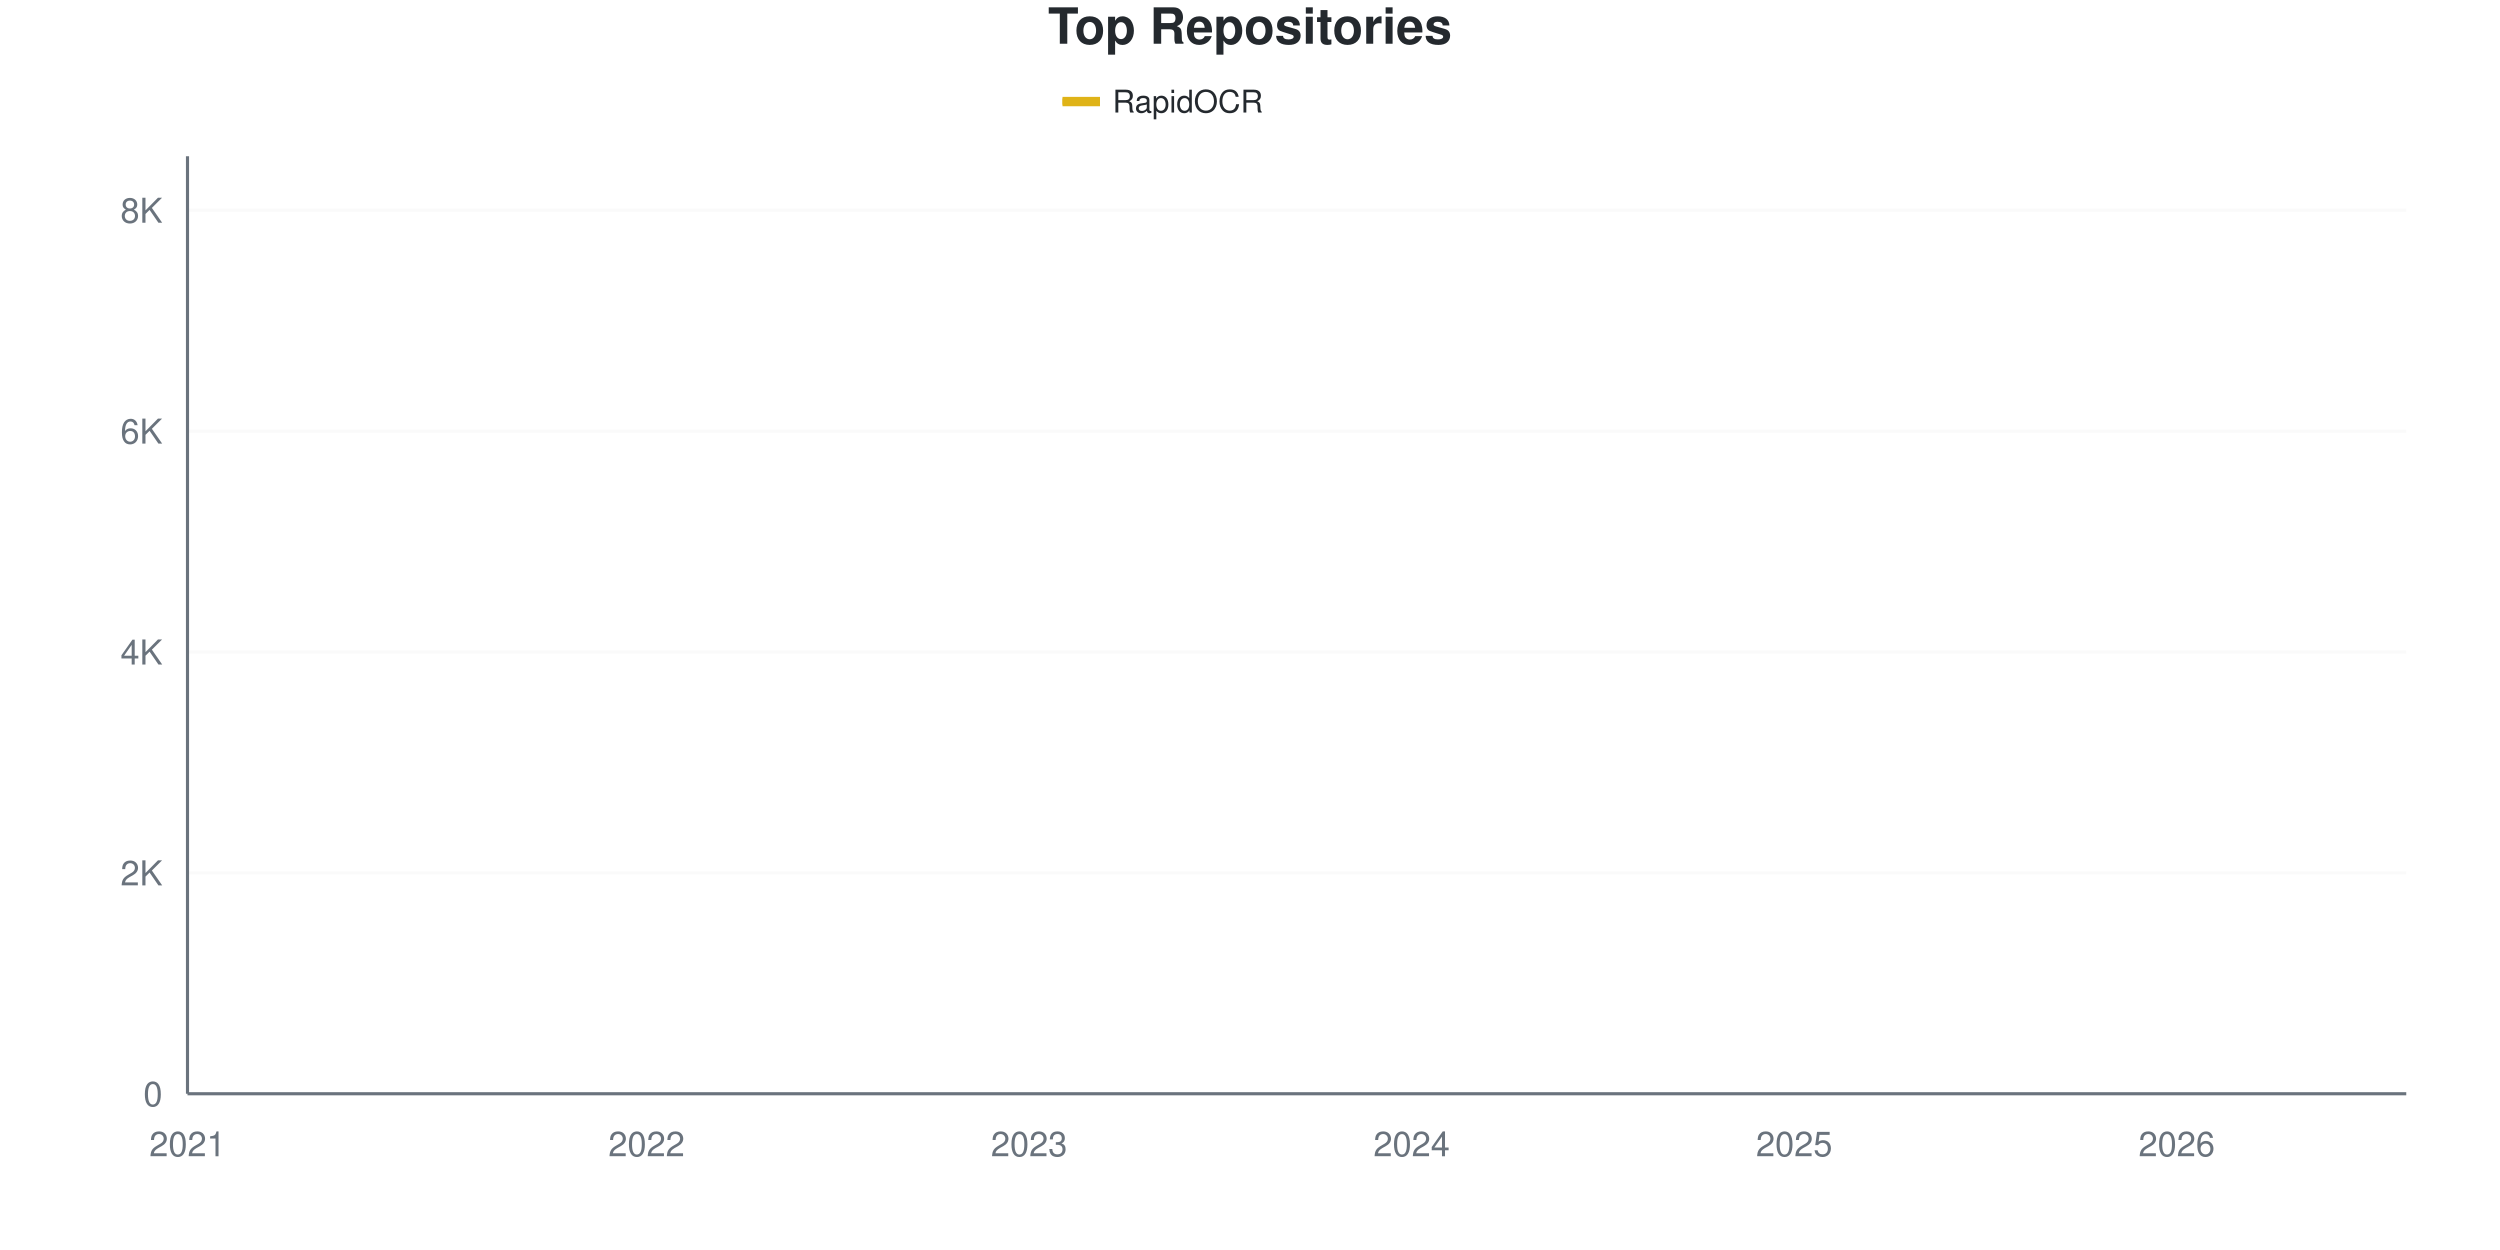
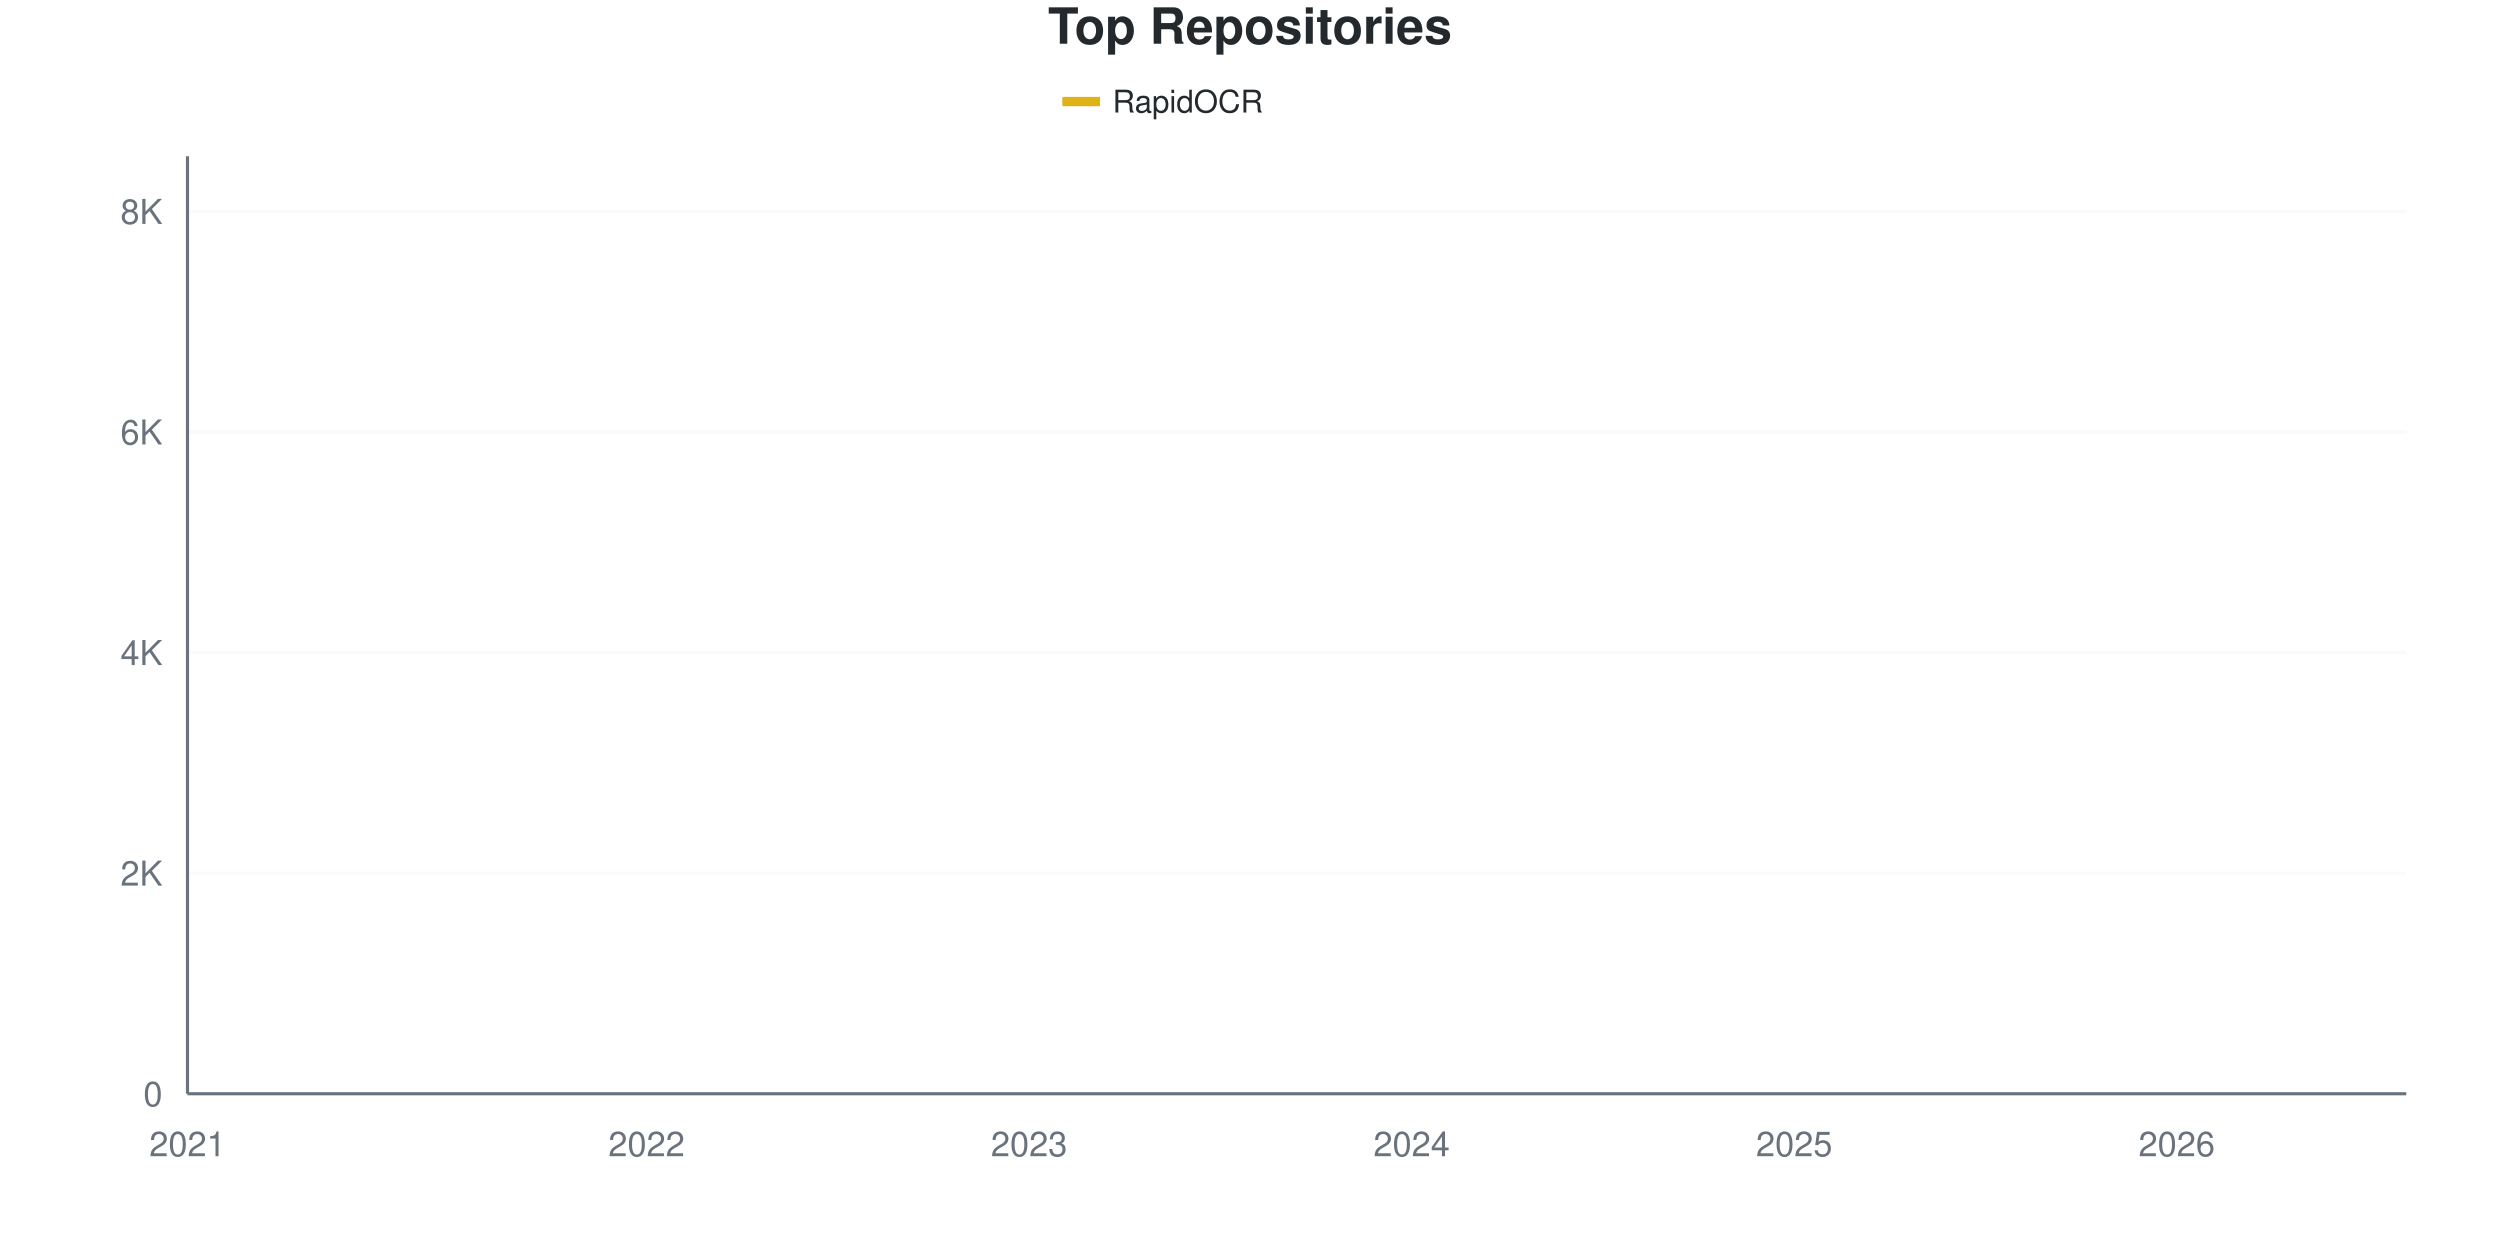
<svg xmlns="http://www.w3.org/2000/svg" viewBox="0 0 800 400" width="800" height="400">
  <style>
    @keyframes drawLine {
      to { stroke-dashoffset: 0; }
    }
    @keyframes fadeInPoint {
      from { opacity: 0; }
      to { opacity: 1; }
    }
    .data-line-0 {
      stroke-dasharray: 1177;
      stroke-dashoffset: 1177;
      animation: drawLine 2s ease-out forwards;
    }
    .data-point {
      opacity: 0;
      animation: fadeInPoint 0.5s ease-out forwards;
    }
    .chart-bg { fill: #fff; }
    .chart-text { fill: #24292e; }
    .chart-muted { fill: #6a737d; }
    .chart-grid { stroke: #eee; }
    .chart-axis { stroke: #6a737d; }
    @media (prefers-color-scheme: dark) {
      .chart-bg { fill: #0d1117; }
      .chart-text { fill: #e6edf3; }
      .chart-muted { fill: #8b949e; }
      .chart-grid { stroke: #21262d; }
      .chart-axis { stroke: #8b949e; }
    }
  </style>
  <rect width="800" height="400" class="chart-bg" />
  <text x="400" y="14" text-anchor="middle" class="chart-text" font-size="16" font-weight="bold" font-family="-apple-system, BlinkMacSystemFont, 'Segoe UI', Helvetica, Arial, sans-serif">Top Repositories</text>
  <g class="legend">
    <rect x="340" y="31" width="12" height="3" fill="#dfb317" />
    <line x1="340" y1="32.5" x2="352" y2="32.5" stroke="#dfb317" stroke-width="2" />
    <text x="356" y="36" class="chart-text" font-size="10" font-family="-apple-system, BlinkMacSystemFont, 'Segoe UI', Helvetica, Arial, sans-serif">RapidOCR</text>
  </g>
  <g class="grid">
    <line x1="60" y1="350" x2="770" y2="350" class="chart-grid" stroke-opacity="0.3" />
    <text x="52" y="354" text-anchor="end" class="chart-muted" font-size="11" font-family="-apple-system, BlinkMacSystemFont, 'Segoe UI', Helvetica, Arial, sans-serif">0</text>
-     <line x1="60" y1="279.32" x2="770" y2="279.32" class="chart-grid" stroke-opacity="0.3" />
-     <text x="52" y="283.32" text-anchor="end" class="chart-muted" font-size="11" font-family="-apple-system, BlinkMacSystemFont, 'Segoe UI', Helvetica, Arial, sans-serif">2K</text>
-     <line x1="60" y1="208.641" x2="770" y2="208.641" class="chart-grid" stroke-opacity="0.3" />
-     <text x="52" y="212.641" text-anchor="end" class="chart-muted" font-size="11" font-family="-apple-system, BlinkMacSystemFont, 'Segoe UI', Helvetica, Arial, sans-serif">4K</text>
-     <line x1="60" y1="137.961" x2="770" y2="137.961" class="chart-grid" stroke-opacity="0.3" />
-     <text x="52" y="141.961" text-anchor="end" class="chart-muted" font-size="11" font-family="-apple-system, BlinkMacSystemFont, 'Segoe UI', Helvetica, Arial, sans-serif">6K</text>
-     <line x1="60" y1="67.281" x2="770" y2="67.281" class="chart-grid" stroke-opacity="0.3" />
-     <text x="52" y="71.281" text-anchor="end" class="chart-muted" font-size="11" font-family="-apple-system, BlinkMacSystemFont, 'Segoe UI', Helvetica, Arial, sans-serif">8K</text>
+     <line x1="60" y1="279.412" x2="770" y2="279.412" class="chart-grid" stroke-opacity="0.3" />
+     <text x="52" y="283.412" text-anchor="end" class="chart-muted" font-size="11" font-family="-apple-system, BlinkMacSystemFont, 'Segoe UI', Helvetica, Arial, sans-serif">2K</text>
+     <line x1="60" y1="208.824" x2="770" y2="208.824" class="chart-grid" stroke-opacity="0.3" />
+     <text x="52" y="212.824" text-anchor="end" class="chart-muted" font-size="11" font-family="-apple-system, BlinkMacSystemFont, 'Segoe UI', Helvetica, Arial, sans-serif">4K</text>
+     <line x1="60" y1="138.235" x2="770" y2="138.235" class="chart-grid" stroke-opacity="0.3" />
+     <text x="52" y="142.235" text-anchor="end" class="chart-muted" font-size="11" font-family="-apple-system, BlinkMacSystemFont, 'Segoe UI', Helvetica, Arial, sans-serif">6K</text>
+     <line x1="60" y1="67.647" x2="770" y2="67.647" class="chart-grid" stroke-opacity="0.3" />
+     <text x="52" y="71.647" text-anchor="end" class="chart-muted" font-size="11" font-family="-apple-system, BlinkMacSystemFont, 'Segoe UI', Helvetica, Arial, sans-serif">8K</text>
  </g>
  <g class="milestones">
    
  </g>
  <g class="x-axis">
    <text x="60" y="370" text-anchor="middle" class="chart-muted" font-size="11" font-family="-apple-system, BlinkMacSystemFont, 'Segoe UI', Helvetica, Arial, sans-serif">2021</text>
    <text x="206.897" y="370" text-anchor="middle" class="chart-muted" font-size="11" font-family="-apple-system, BlinkMacSystemFont, 'Segoe UI', Helvetica, Arial, sans-serif">2022</text>
    <text x="329.31" y="370" text-anchor="middle" class="chart-muted" font-size="11" font-family="-apple-system, BlinkMacSystemFont, 'Segoe UI', Helvetica, Arial, sans-serif">2023</text>
    <text x="451.724" y="370" text-anchor="middle" class="chart-muted" font-size="11" font-family="-apple-system, BlinkMacSystemFont, 'Segoe UI', Helvetica, Arial, sans-serif">2024</text>
    <text x="574.138" y="370" text-anchor="middle" class="chart-muted" font-size="11" font-family="-apple-system, BlinkMacSystemFont, 'Segoe UI', Helvetica, Arial, sans-serif">2025</text>
    <text x="696.552" y="370" text-anchor="middle" class="chart-muted" font-size="11" font-family="-apple-system, BlinkMacSystemFont, 'Segoe UI', Helvetica, Arial, sans-serif">2026</text>
  </g>
  <line x1="60" y1="50" x2="60" y2="350" class="chart-axis" stroke-width="1" />
  <line x1="60" y1="350" x2="770" y2="350" class="chart-axis" stroke-width="1" />
-   <path d="M60,349.965 C68.161,349.493 76.322,348.999 84.483,348.551 C92.644,348.103 100.805,347.703 108.966,347.279 C117.126,346.855 125.287,346.525 133.448,346.007 C141.609,345.488 149.77,344.905 157.931,344.169 C166.092,343.433 174.253,342.314 182.414,341.589 C190.575,340.865 198.736,340.47 206.897,339.822 C215.057,339.174 223.218,338.85 231.379,337.702 C239.54,336.553 247.701,334.268 255.862,332.931 C264.023,331.594 272.184,330.805 280.345,329.68 C288.506,328.555 296.667,327.506 304.828,326.181 C312.989,324.856 321.149,323.36 329.31,321.728 C337.471,320.097 345.632,318.017 353.793,316.392 C361.954,314.766 370.115,313.571 378.276,311.974 C386.437,310.378 394.598,308.953 402.759,306.815 C410.92,304.677 419.08,301.749 427.241,299.146 C435.402,296.543 443.563,294.11 451.724,291.194 C459.885,288.279 468.046,285.275 476.207,281.653 C484.368,278.03 492.529,274.243 500.69,269.46 C508.851,264.678 517.011,257.498 525.172,252.957 C533.333,248.416 541.494,246.042 549.655,242.213 C557.816,238.385 565.977,234.786 574.138,229.986 C582.299,225.186 590.46,218.83 598.621,213.411 C606.782,207.993 614.943,203.357 623.103,197.473 C631.264,191.589 639.425,183.443 647.586,178.107 C655.747,172.771 663.908,170.974 672.069,165.455 C680.23,159.936 688.391,151.337 696.552,144.994 C704.713,138.65 712.874,134.132 721.034,127.394 C729.195,120.656 737.356,112.917 745.517,104.565 C753.678,96.213 761.839,86.376 770,77.282" fill="none" stroke="#dfb317" stroke-width="2.5" class="data-line-0" />
+   <path d="M60,349.965 C68.161,349.494 76.322,349 84.483,348.553 C92.644,348.106 100.805,347.712 108.966,347.282 C117.126,346.853 125.287,346.5 133.448,345.976 C141.609,345.453 149.77,344.871 157.931,344.141 C166.092,343.412 174.253,342.318 182.414,341.6 C190.575,340.882 198.736,340.482 206.897,339.835 C215.057,339.188 223.218,338.871 231.379,337.718 C239.54,336.565 247.701,334.259 255.862,332.918 C264.023,331.576 272.184,330.794 280.345,329.671 C288.506,328.547 296.667,327.5 304.828,326.176 C312.989,324.853 321.149,323.353 329.31,321.729 C337.471,320.106 345.632,318.065 353.793,316.435 C361.954,314.806 370.115,313.547 378.276,311.953 C386.437,310.359 394.598,308.994 402.759,306.871 C410.92,304.747 419.08,301.818 427.241,299.212 C435.402,296.606 443.563,294.153 451.724,291.235 C459.885,288.318 468.046,285.318 476.207,281.706 C484.368,278.094 492.529,274.347 500.69,269.565 C508.851,264.782 517.011,257.559 525.172,253.012 C533.333,248.465 541.494,246.124 549.655,242.282 C557.816,238.441 565.977,234.8 574.138,229.965 C582.299,225.129 590.46,218.665 598.621,213.271 C606.782,207.876 614.943,203.482 623.103,197.6 C631.264,191.718 639.425,183.341 647.586,177.976 C655.747,172.612 663.908,170.924 672.069,165.412 C680.23,159.9 688.391,151.288 696.552,144.906 C704.713,138.524 712.874,133.853 721.034,127.118 C729.195,120.382 737.356,112.8 745.517,104.494 C753.678,96.188 761.839,86.353 770,77.282" fill="none" stroke="#dfb317" stroke-width="2.5" class="data-line-0" />
  <g class="points">
    <circle cx="60" cy="349.965" r="4" fill="#dfb317" class="data-point" style="animation-delay: 1.50s" />
-     <circle cx="84.483" cy="348.551" r="4" fill="#dfb317" class="data-point" style="animation-delay: 1.55s" />
-     <circle cx="108.966" cy="347.279" r="4" fill="#dfb317" class="data-point" style="animation-delay: 1.60s" />
-     <circle cx="133.448" cy="346.007" r="4" fill="#dfb317" class="data-point" style="animation-delay: 1.65s" />
-     <circle cx="157.931" cy="344.169" r="4" fill="#dfb317" class="data-point" style="animation-delay: 1.70s" />
-     <circle cx="182.414" cy="341.589" r="4" fill="#dfb317" class="data-point" style="animation-delay: 1.75s" />
-     <circle cx="206.897" cy="339.822" r="4" fill="#dfb317" class="data-point" style="animation-delay: 1.80s" />
-     <circle cx="231.379" cy="337.702" r="4" fill="#dfb317" class="data-point" style="animation-delay: 1.85s" />
-     <circle cx="255.862" cy="332.931" r="4" fill="#dfb317" class="data-point" style="animation-delay: 1.90s" />
-     <circle cx="280.345" cy="329.68" r="4" fill="#dfb317" class="data-point" style="animation-delay: 1.95s" />
-     <circle cx="304.828" cy="326.181" r="4" fill="#dfb317" class="data-point" style="animation-delay: 2.00s" />
-     <circle cx="329.31" cy="321.728" r="4" fill="#dfb317" class="data-point" style="animation-delay: 2.05s" />
-     <circle cx="353.793" cy="316.392" r="4" fill="#dfb317" class="data-point" style="animation-delay: 2.10s" />
-     <circle cx="378.276" cy="311.974" r="4" fill="#dfb317" class="data-point" style="animation-delay: 2.15s" />
-     <circle cx="402.759" cy="306.815" r="4" fill="#dfb317" class="data-point" style="animation-delay: 2.20s" />
-     <circle cx="427.241" cy="299.146" r="4" fill="#dfb317" class="data-point" style="animation-delay: 2.25s" />
-     <circle cx="451.724" cy="291.194" r="4" fill="#dfb317" class="data-point" style="animation-delay: 2.30s" />
-     <circle cx="476.207" cy="281.653" r="4" fill="#dfb317" class="data-point" style="animation-delay: 2.35s" />
-     <circle cx="500.69" cy="269.46" r="4" fill="#dfb317" class="data-point" style="animation-delay: 2.40s" />
-     <circle cx="525.172" cy="252.957" r="4" fill="#dfb317" class="data-point" style="animation-delay: 2.45s" />
-     <circle cx="549.655" cy="242.213" r="4" fill="#dfb317" class="data-point" style="animation-delay: 2.50s" />
-     <circle cx="574.138" cy="229.986" r="4" fill="#dfb317" class="data-point" style="animation-delay: 2.55s" />
-     <circle cx="598.621" cy="213.411" r="4" fill="#dfb317" class="data-point" style="animation-delay: 2.60s" />
-     <circle cx="623.103" cy="197.473" r="4" fill="#dfb317" class="data-point" style="animation-delay: 2.65s" />
-     <circle cx="647.586" cy="178.107" r="4" fill="#dfb317" class="data-point" style="animation-delay: 2.70s" />
-     <circle cx="672.069" cy="165.455" r="4" fill="#dfb317" class="data-point" style="animation-delay: 2.75s" />
-     <circle cx="696.552" cy="144.994" r="4" fill="#dfb317" class="data-point" style="animation-delay: 2.80s" />
-     <circle cx="721.034" cy="127.394" r="4" fill="#dfb317" class="data-point" style="animation-delay: 2.85s" />
-     <circle cx="745.517" cy="104.565" r="4" fill="#dfb317" class="data-point" style="animation-delay: 2.90s" />
+     <circle cx="84.483" cy="348.553" r="4" fill="#dfb317" class="data-point" style="animation-delay: 1.55s" />
+     <circle cx="108.966" cy="347.282" r="4" fill="#dfb317" class="data-point" style="animation-delay: 1.60s" />
+     <circle cx="133.448" cy="345.976" r="4" fill="#dfb317" class="data-point" style="animation-delay: 1.65s" />
+     <circle cx="157.931" cy="344.141" r="4" fill="#dfb317" class="data-point" style="animation-delay: 1.70s" />
+     <circle cx="182.414" cy="341.6" r="4" fill="#dfb317" class="data-point" style="animation-delay: 1.75s" />
+     <circle cx="206.897" cy="339.835" r="4" fill="#dfb317" class="data-point" style="animation-delay: 1.80s" />
+     <circle cx="231.379" cy="337.718" r="4" fill="#dfb317" class="data-point" style="animation-delay: 1.85s" />
+     <circle cx="255.862" cy="332.918" r="4" fill="#dfb317" class="data-point" style="animation-delay: 1.90s" />
+     <circle cx="280.345" cy="329.671" r="4" fill="#dfb317" class="data-point" style="animation-delay: 1.95s" />
+     <circle cx="304.828" cy="326.176" r="4" fill="#dfb317" class="data-point" style="animation-delay: 2.00s" />
+     <circle cx="329.31" cy="321.729" r="4" fill="#dfb317" class="data-point" style="animation-delay: 2.05s" />
+     <circle cx="353.793" cy="316.435" r="4" fill="#dfb317" class="data-point" style="animation-delay: 2.10s" />
+     <circle cx="378.276" cy="311.953" r="4" fill="#dfb317" class="data-point" style="animation-delay: 2.15s" />
+     <circle cx="402.759" cy="306.871" r="4" fill="#dfb317" class="data-point" style="animation-delay: 2.20s" />
+     <circle cx="427.241" cy="299.212" r="4" fill="#dfb317" class="data-point" style="animation-delay: 2.25s" />
+     <circle cx="451.724" cy="291.235" r="4" fill="#dfb317" class="data-point" style="animation-delay: 2.30s" />
+     <circle cx="476.207" cy="281.706" r="4" fill="#dfb317" class="data-point" style="animation-delay: 2.35s" />
+     <circle cx="500.69" cy="269.565" r="4" fill="#dfb317" class="data-point" style="animation-delay: 2.40s" />
+     <circle cx="525.172" cy="253.012" r="4" fill="#dfb317" class="data-point" style="animation-delay: 2.45s" />
+     <circle cx="549.655" cy="242.282" r="4" fill="#dfb317" class="data-point" style="animation-delay: 2.50s" />
+     <circle cx="574.138" cy="229.965" r="4" fill="#dfb317" class="data-point" style="animation-delay: 2.55s" />
+     <circle cx="598.621" cy="213.271" r="4" fill="#dfb317" class="data-point" style="animation-delay: 2.60s" />
+     <circle cx="623.103" cy="197.6" r="4" fill="#dfb317" class="data-point" style="animation-delay: 2.65s" />
+     <circle cx="647.586" cy="177.976" r="4" fill="#dfb317" class="data-point" style="animation-delay: 2.70s" />
+     <circle cx="672.069" cy="165.412" r="4" fill="#dfb317" class="data-point" style="animation-delay: 2.75s" />
+     <circle cx="696.552" cy="144.906" r="4" fill="#dfb317" class="data-point" style="animation-delay: 2.80s" />
+     <circle cx="721.034" cy="127.118" r="4" fill="#dfb317" class="data-point" style="animation-delay: 2.85s" />
+     <circle cx="745.517" cy="104.494" r="4" fill="#dfb317" class="data-point" style="animation-delay: 2.90s" />
    <circle cx="770" cy="77.282" r="4" fill="#dfb317" class="data-point" style="animation-delay: 2.95s" />
  </g>
</svg>
